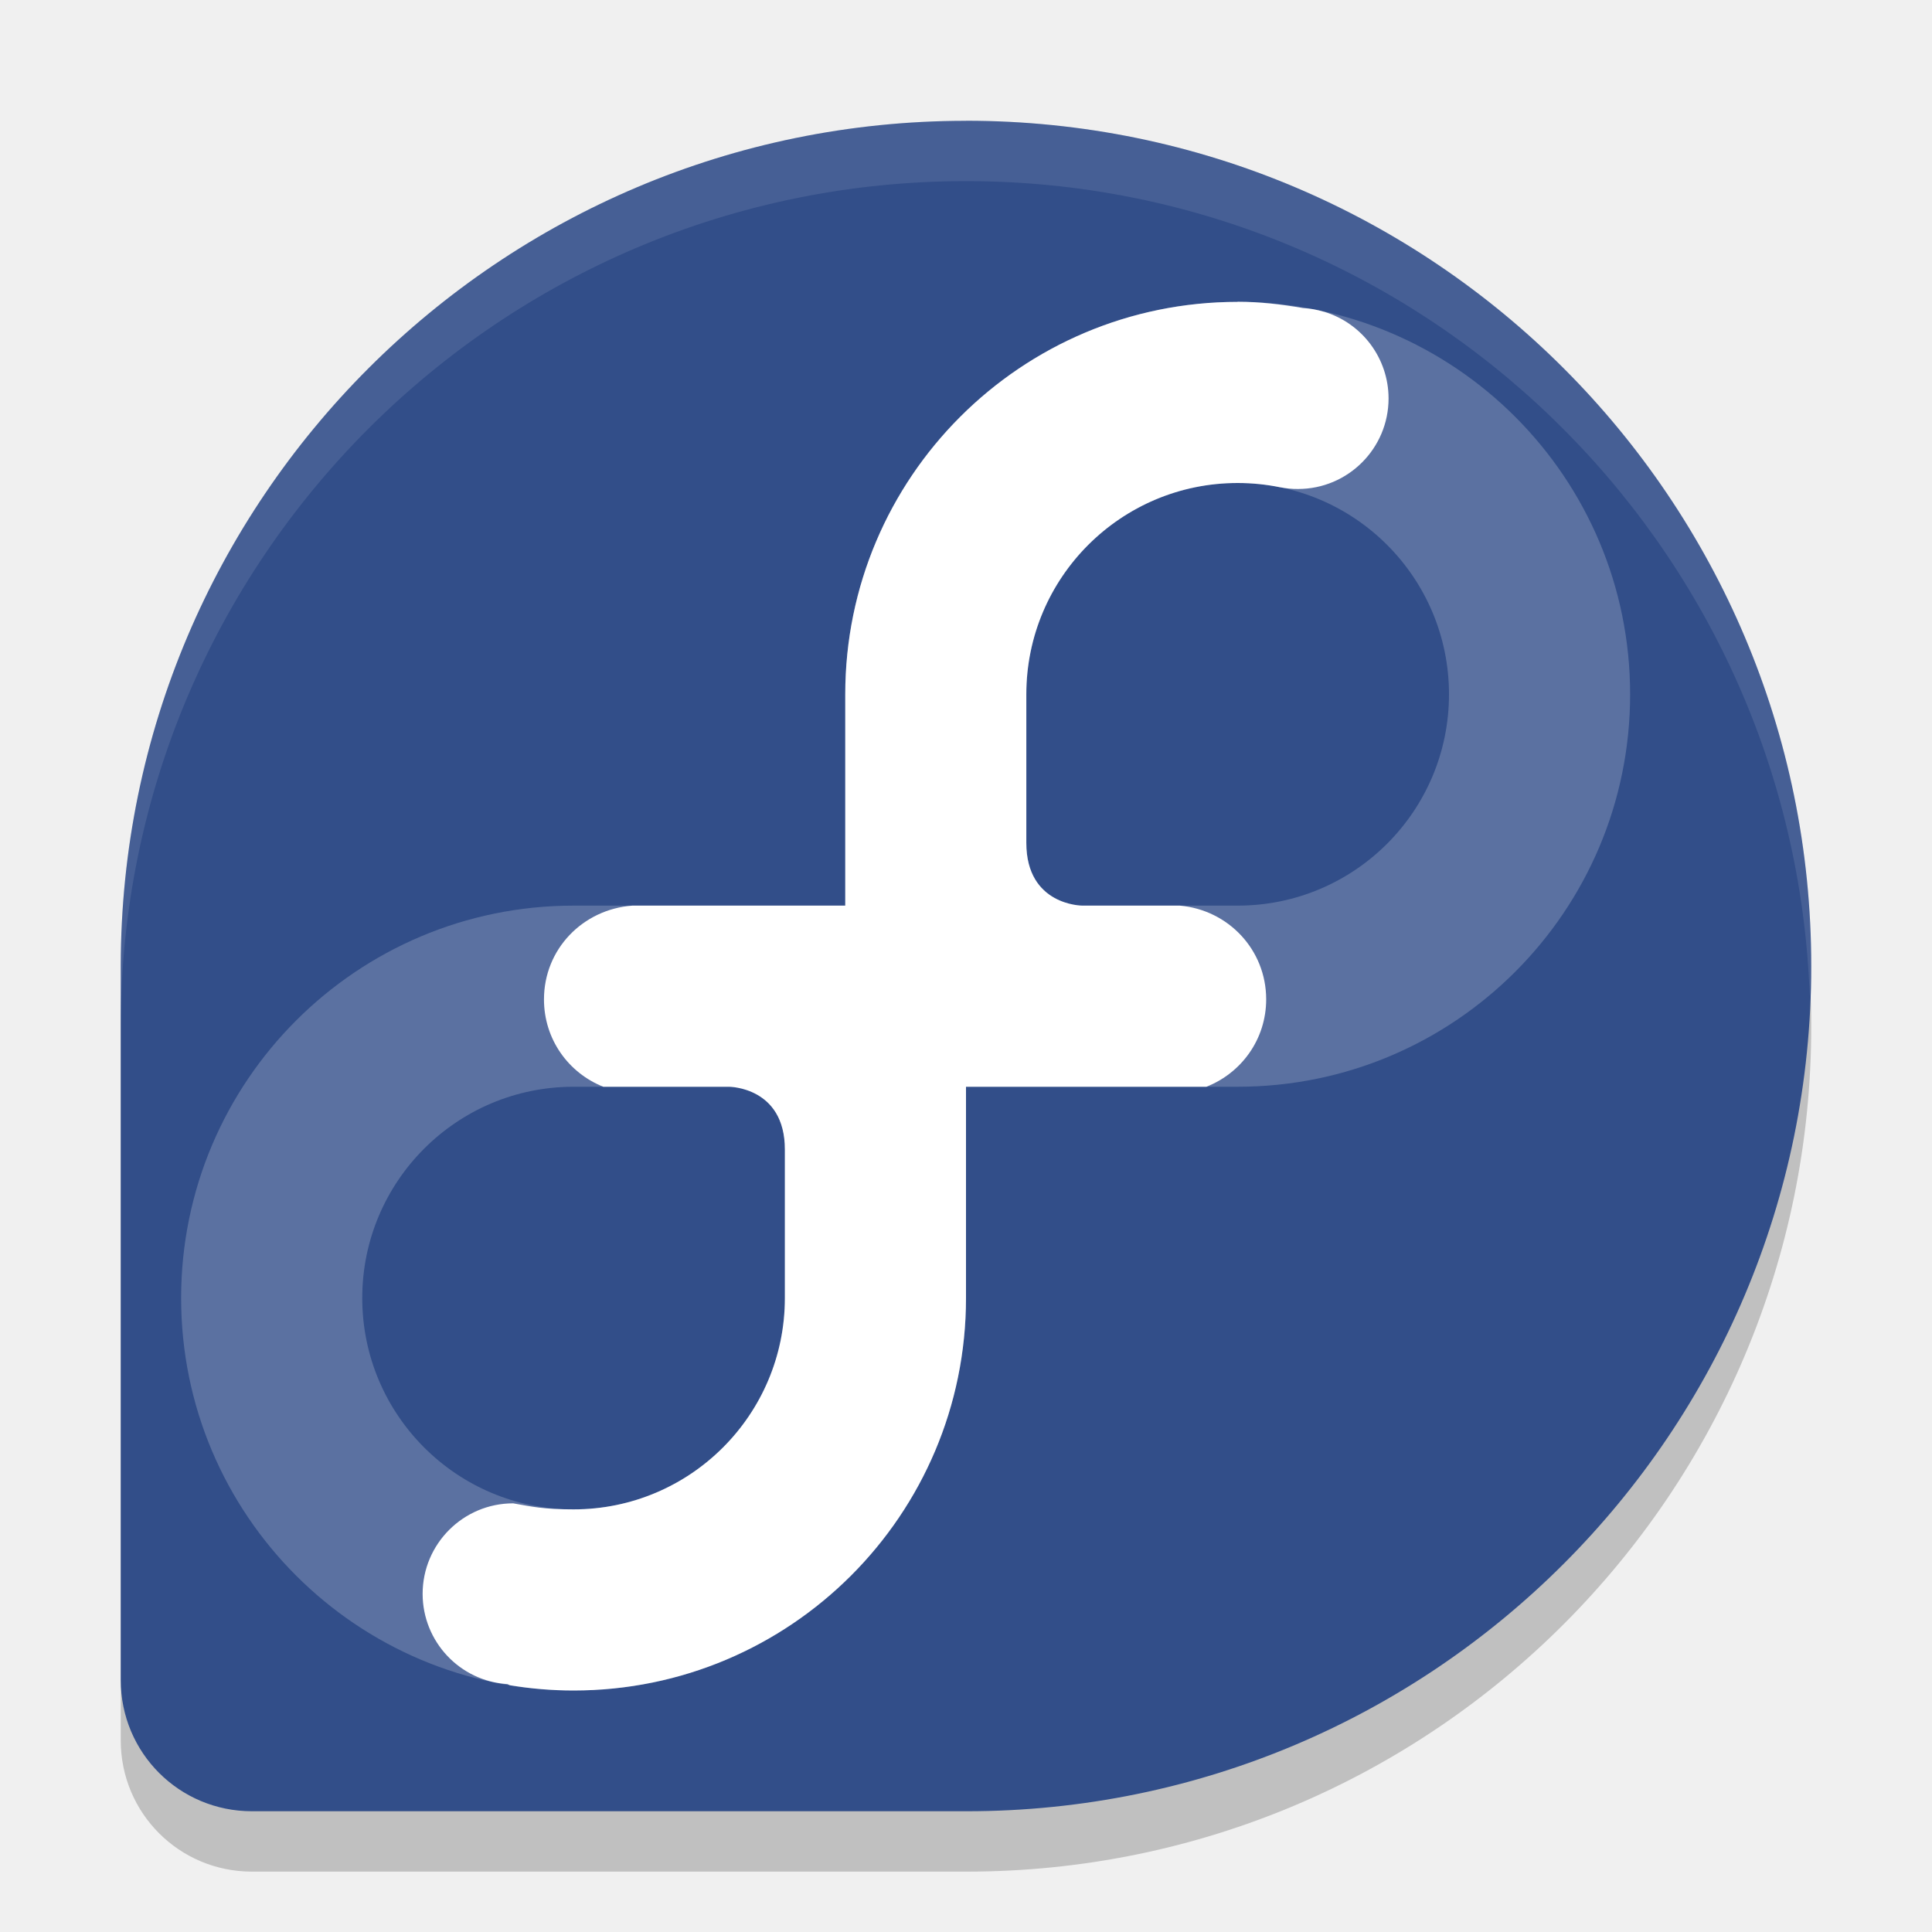
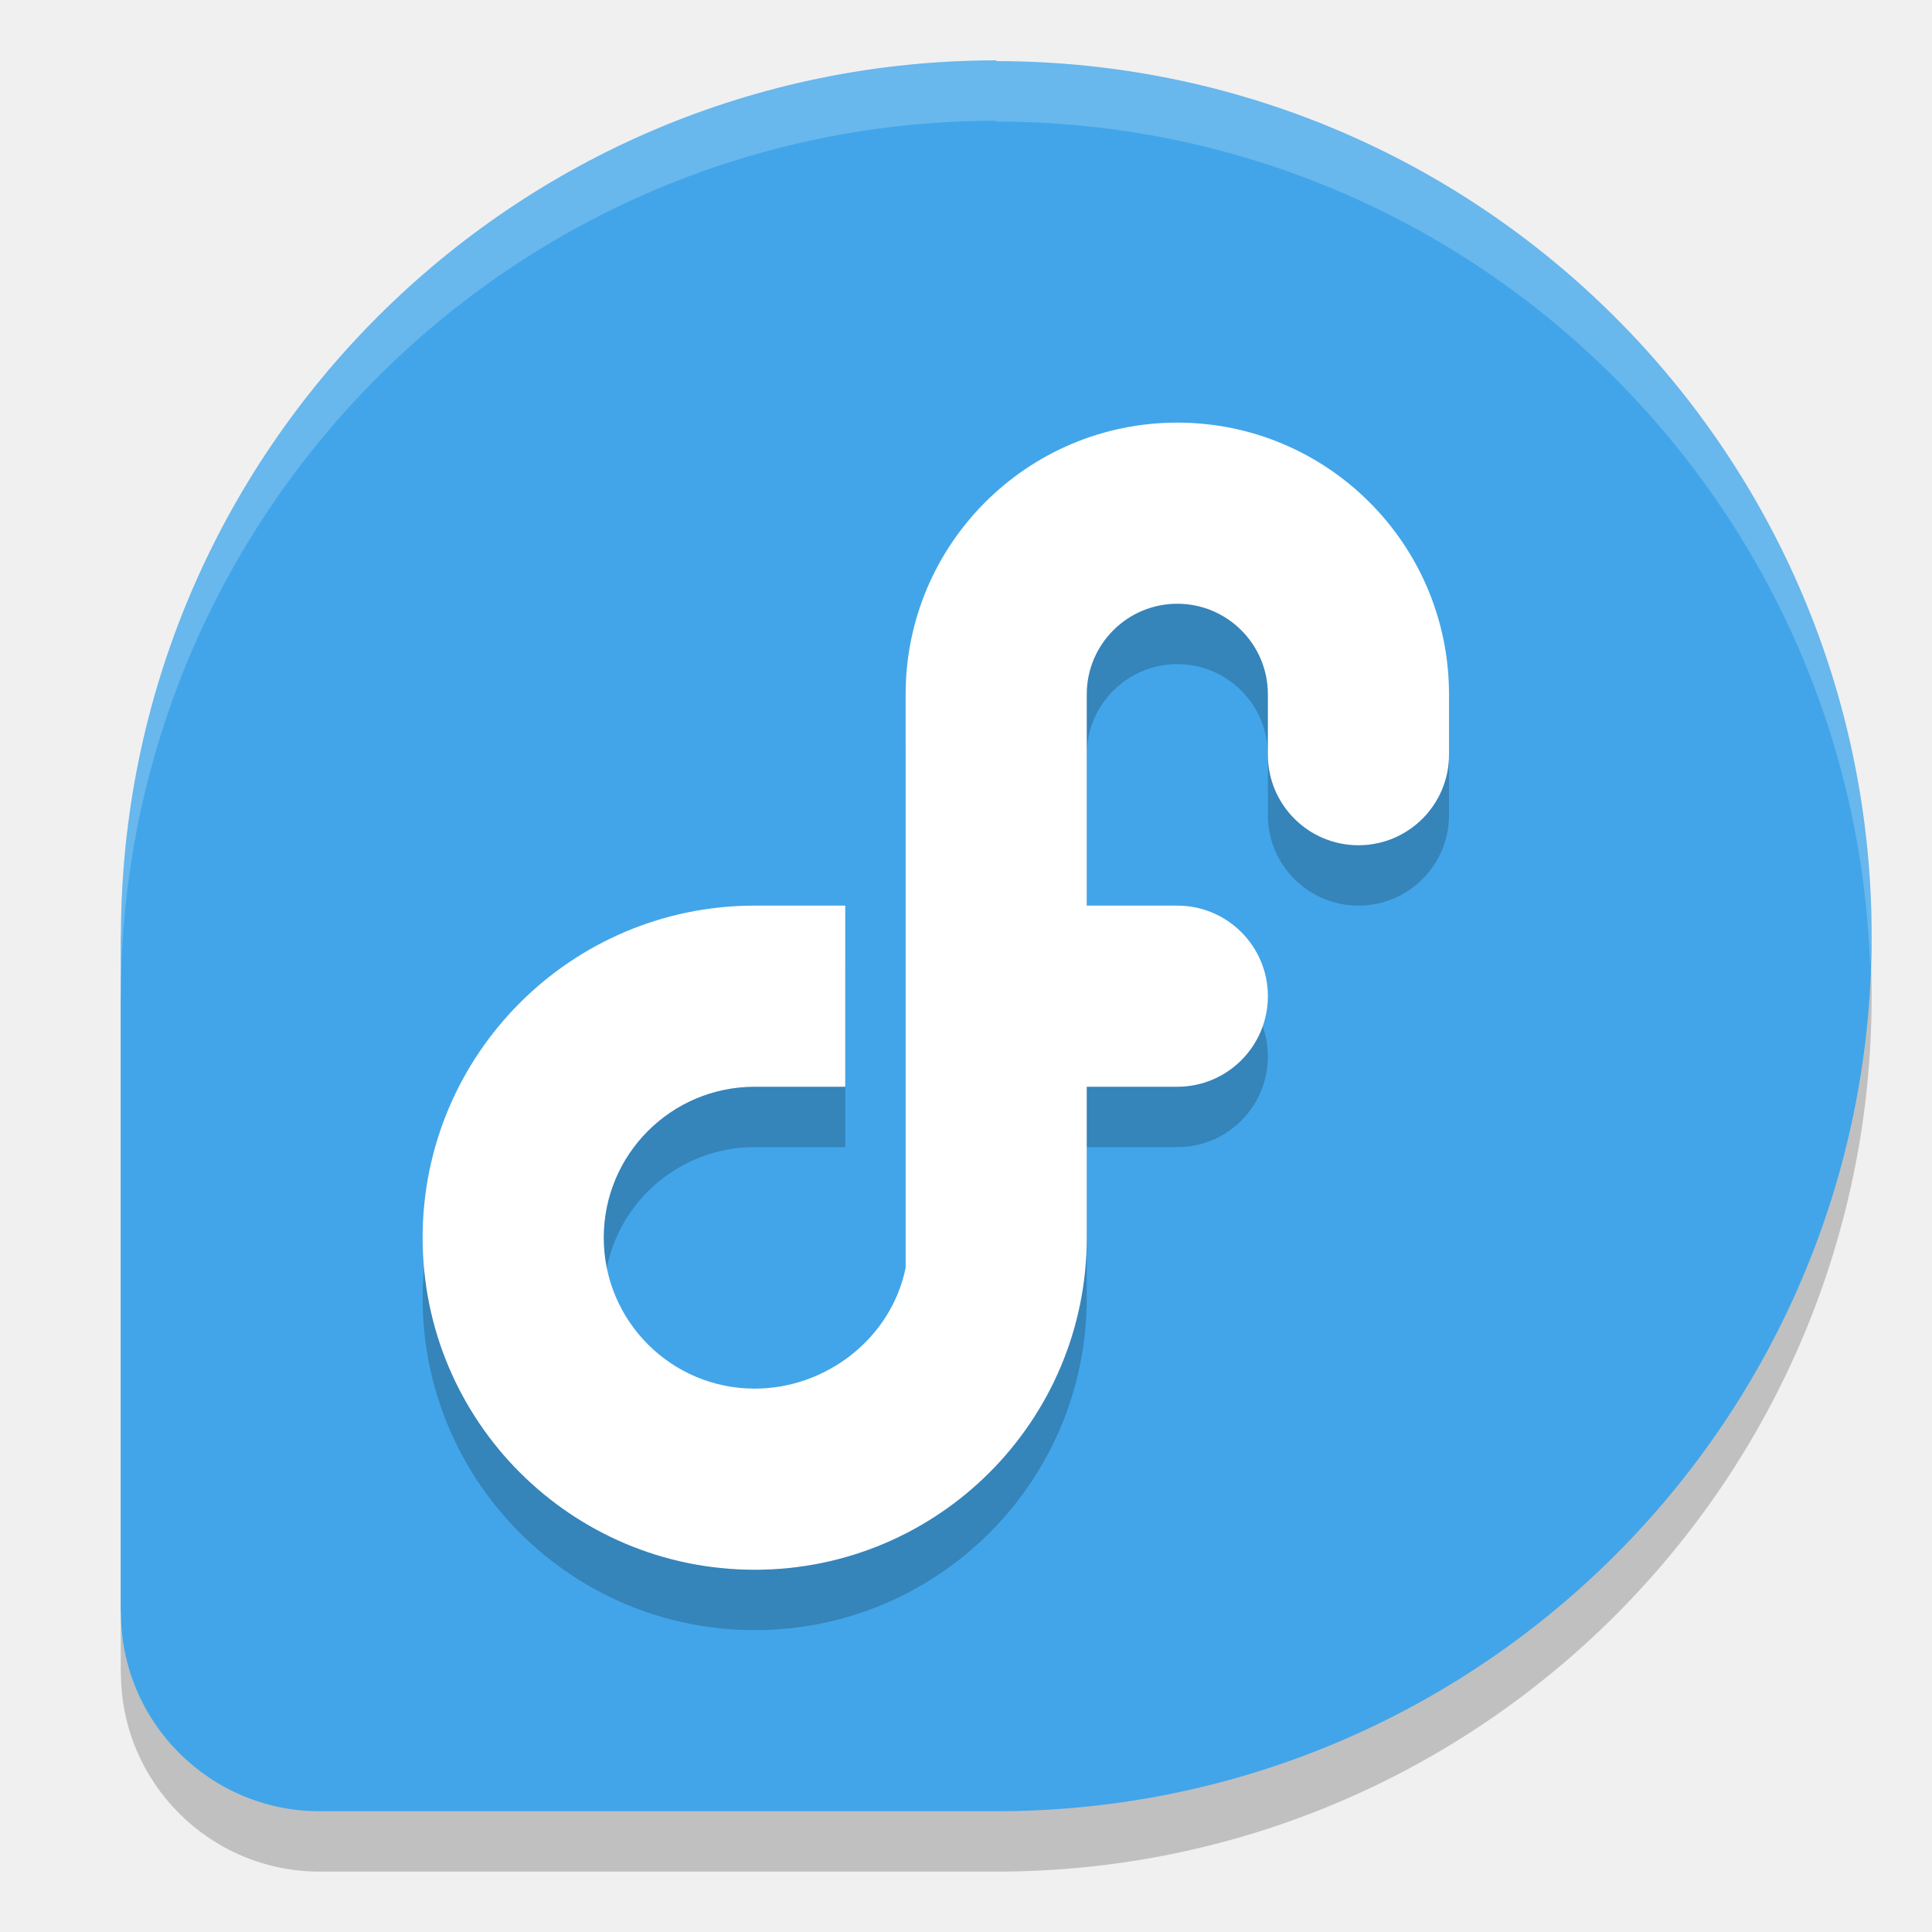
<svg xmlns="http://www.w3.org/2000/svg" width="32" height="32" version="1.1">
-   <path style="opacity:.2" d="m16 3.001c-7.729 0-13.994 6.265-14 13.992v11.834c0 1.204 0.969 2.173 2.173 2.173h11.835c7.729 0 13.992-6.27 13.992-14 0-7.732-6.268-14-14-14z" />
-   <path style="fill:#324e89" d="m16 2.001c-7.729 0-13.994 6.265-14 13.992v11.834c0 1.204 0.969 2.173 2.173 2.173h11.835c7.729 0 13.992-6.27 13.992-14 0-7.732-6.268-14-14-14z" />
-   <path style="opacity:.2;fill:#ffffff" d="m20.5 5c-3.59 0-6.5 2.91-6.5 6.5v3.5h-4.5c-3.59 0-6.5 2.91-6.5 6.5s2.91 6.5 6.5 6.5c3.59 0 6.5-2.91 6.5-6.5v-3.5h4.5c3.59 0 6.5-2.91 6.5-6.5 0-3.59-2.91-6.5-6.5-6.5zm0 3c1.933 0 3.5 1.567 3.5 3.5 0 1.933-1.567 3.5-3.5 3.5h-2.576s-0.924-0.001-0.924-1.039v-2.461c0-1.933 1.567-3.5 3.5-3.5zm-11 10h2.576s0.924 0.001 0.924 1.039v2.461c0 1.933-1.567 3.5-3.5 3.5-1.933 0-3.5-1.567-3.5-3.5s1.567-3.5 3.5-3.5z" />
-   <path style="fill:#ffffff" d="m20.5 5c-3.59 0-6.5 2.91-6.5 6.5v3.5h-3.527c-0.819 0.061-1.463 0.719-1.463 1.553 0 0.662 0.406 1.218 0.982 1.447h2.084s0.924 0.001 0.924 1.039v2.461c0 1.933-1.567 3.5-3.5 3.5-0.5 0-0.69-0.045-1-0.1-0.828 0-1.5 0.672-1.5 1.5 0.001 0.79 0.616 1.444 1.404 1.494 0.017 0.005 0.029 0.017 0.047 0.02 0.342 0.056 0.692 0.086 1.049 0.086 3.59 0 6.5-2.91 6.5-6.5v-3.5h3.982c0.579-0.228 0.99-0.785 0.99-1.449-0.001-0.822-0.629-1.48-1.43-1.551h-1.619s-0.924-0.001-0.924-1.039v-2.461c0-1.933 1.567-3.5 3.5-3.5 0.243 0 0.48 0.025 0.709 0.072h0.002c0.095 0.018 0.192 0.028 0.289 0.027 0.828 0 1.5-0.672 1.5-1.5-0.001-0.662-0.436-1.246-1.07-1.436-0.001-0-0.003 0-0.004 0-0.112-0.034-0.228-0.054-0.346-0.061-0.352-0.061-0.71-0.104-1.08-0.104z" />
-   <path style="opacity:.1;fill:#ffffff" d="m16 2c-7.729 0-13.994 6.265-14 13.992v1c0.006-7.727 6.271-13.992 14-13.992 7.563 0 13.709 6.001 13.975 13.5 0.006-0.167 0.025-0.331 0.025-0.5 0-7.732-6.268-14-14-14z" />
+   <path style="opacity:0.2" d="m 16.508,2 c -8.008,0 -14.491,6.486 -14.505,14.494 H 2 V 27.713 H 2.003 C 2.006,29.529 3.48,31 5.297,31 H 16.509 C 24.518,30.995 31,24.51 31,16.506 31,8.499 24.51,2.013 16.495,2.013 Z" />
+   <path style="fill:#42a5e9" d="m 16.508,1 c -8.008,0 -14.491,6.486 -14.505,14.494 H 2 V 26.713 H 2.003 C 2.006,28.529 3.48,30 5.297,30 H 16.509 C 24.518,29.995 31,23.51 31,15.506 31,7.499 24.51,1.013 16.495,1.013 Z" />
+   <path style="opacity:0.2" d="M 19.5,8 C 17.015,8 15,10.015 15,12.5 V 16.602 21.5 22 22 c -0.238,1.164 -1.312,2 -2.5,2 C 11.119,24 10,22.881 10,21.5 10,20.119 11.119,19 12.5,19 H 14 V 16 H 12.5 C 9.462,16 7,18.462 7,21.5 7,24.538 9.462,27 12.5,27 15.538,27 18,24.538 18,21.5 V 19 h 1.5 C 20.328,19 21,18.328 21,17.5 21,16.672 20.328,16 19.5,16 H 18 v -3.5 c 0,-0.828 0.672,-1.5 1.5,-1.5 0.828,0 1.5,0.672 1.5,1.5 v 1 c 0,0.828 0.672,1.5 1.5,1.5 0.828,0 1.5,-0.672 1.5,-1.5 v -1 C 24,10.015 21.985,8 19.5,8 Z" />
+   <path style="fill:#ffffff" d="M 19.5,7 C 17.015,7 15,9.015 15,11.5 V 15.602 20.5 21 21 c -0.238,1.164 -1.312,2 -2.5,2 C 11.119,23 10,21.881 10,20.5 10,19.119 11.119,18 12.5,18 H 14 V 15 H 12.5 C 9.462,15 7,17.462 7,20.5 7,23.538 9.462,26 12.5,26 15.538,26 18,23.538 18,20.5 V 18 h 1.5 C 20.328,18 21,17.328 21,16.5 21,15.672 20.328,15 19.5,15 H 18 v -3.5 c 0,-0.828 0.672,-1.5 1.5,-1.5 0.828,0 1.5,0.672 1.5,1.5 v 1 c 0,0.828 0.672,1.5 1.5,1.5 0.828,0 1.5,-0.672 1.5,-1.5 v -1 C 24,9.015 21.985,7 19.5,7 Z" />
+   <path style="fill:#ffffff;opacity:0.2" d="M 16.508 1 C 8.5 1 2.016 7.487 2.002 15.494 L 2 15.494 L 2 16.494 L 2.002 16.494 C 2.016 8.487 8.5 2 16.508 2 L 16.494 2.014 C 24.34 2.014 30.709 8.232 30.975 16.006 C 30.98 15.839 31 15.675 31 15.506 C 31 7.498 24.509 1.014 16.494 1.014 L 16.508 1 z" />
</svg>
